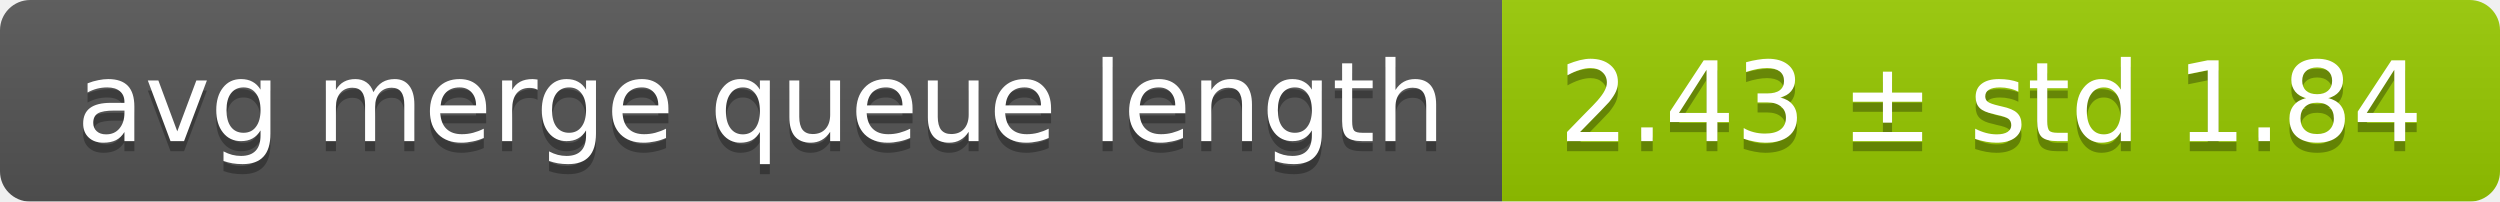
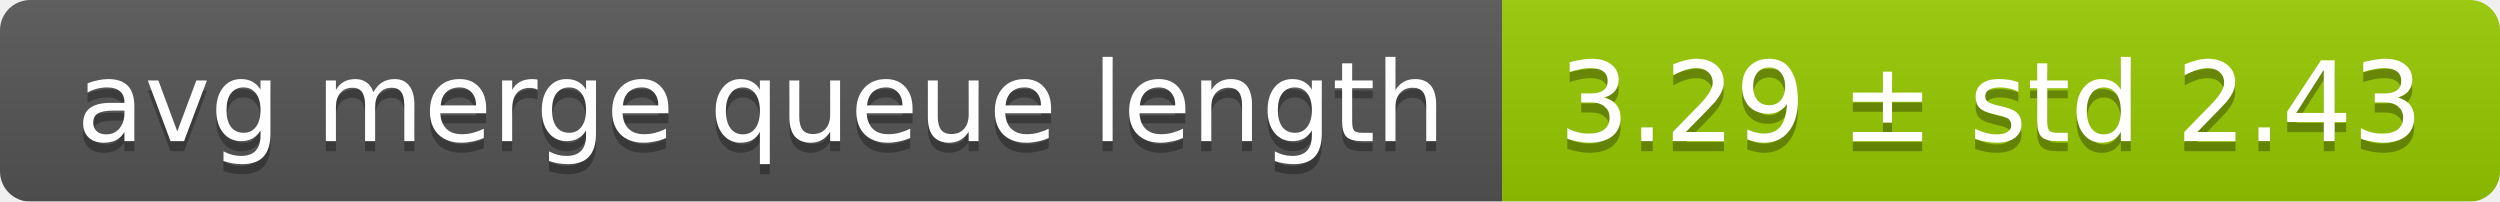
<svg xmlns="http://www.w3.org/2000/svg" width="248" height="20">
  <linearGradient id="smooth" x2="0" y2="100%">
    <stop offset="0" stop-color="#bbb" stop-opacity=".1" />
    <stop offset="1" stop-opacity=".1" />
  </linearGradient>
  <mask id="round">
    <rect width="248" height="20" rx="3" fill="#fff" />
  </mask>
  <g mask="url(#round)">
    <rect width="149" height="20" fill="#555" />
    <rect x="149" width="99" height="20" fill="#97ca00" />
    <rect width="248" height="20" fill="url(#smooth)" />
  </g>
  <g fill="#fff" text-anchor="middle" font-family="DejaVu Sans,Verdana,Geneva,sans-serif" font-size="11">
    <text x="75.5" y="15" fill="#010101" fill-opacity=".3">avg merge queue length</text>
    <text x="75.5" y="14">avg merge queue length</text>
-     <text x="197.5" y="15" fill="#010101" fill-opacity=".3">2.43 ± std 1.84</text>
-     <text x="197.5" y="14">2.43 ± std 1.84</text>
+     <text x="197.5" y="15" fill="#010101" fill-opacity=".3">3.29 ± std 2.43</text>
+     <text x="197.5" y="14">3.29 ± std 2.43</text>
  </g>
</svg>
